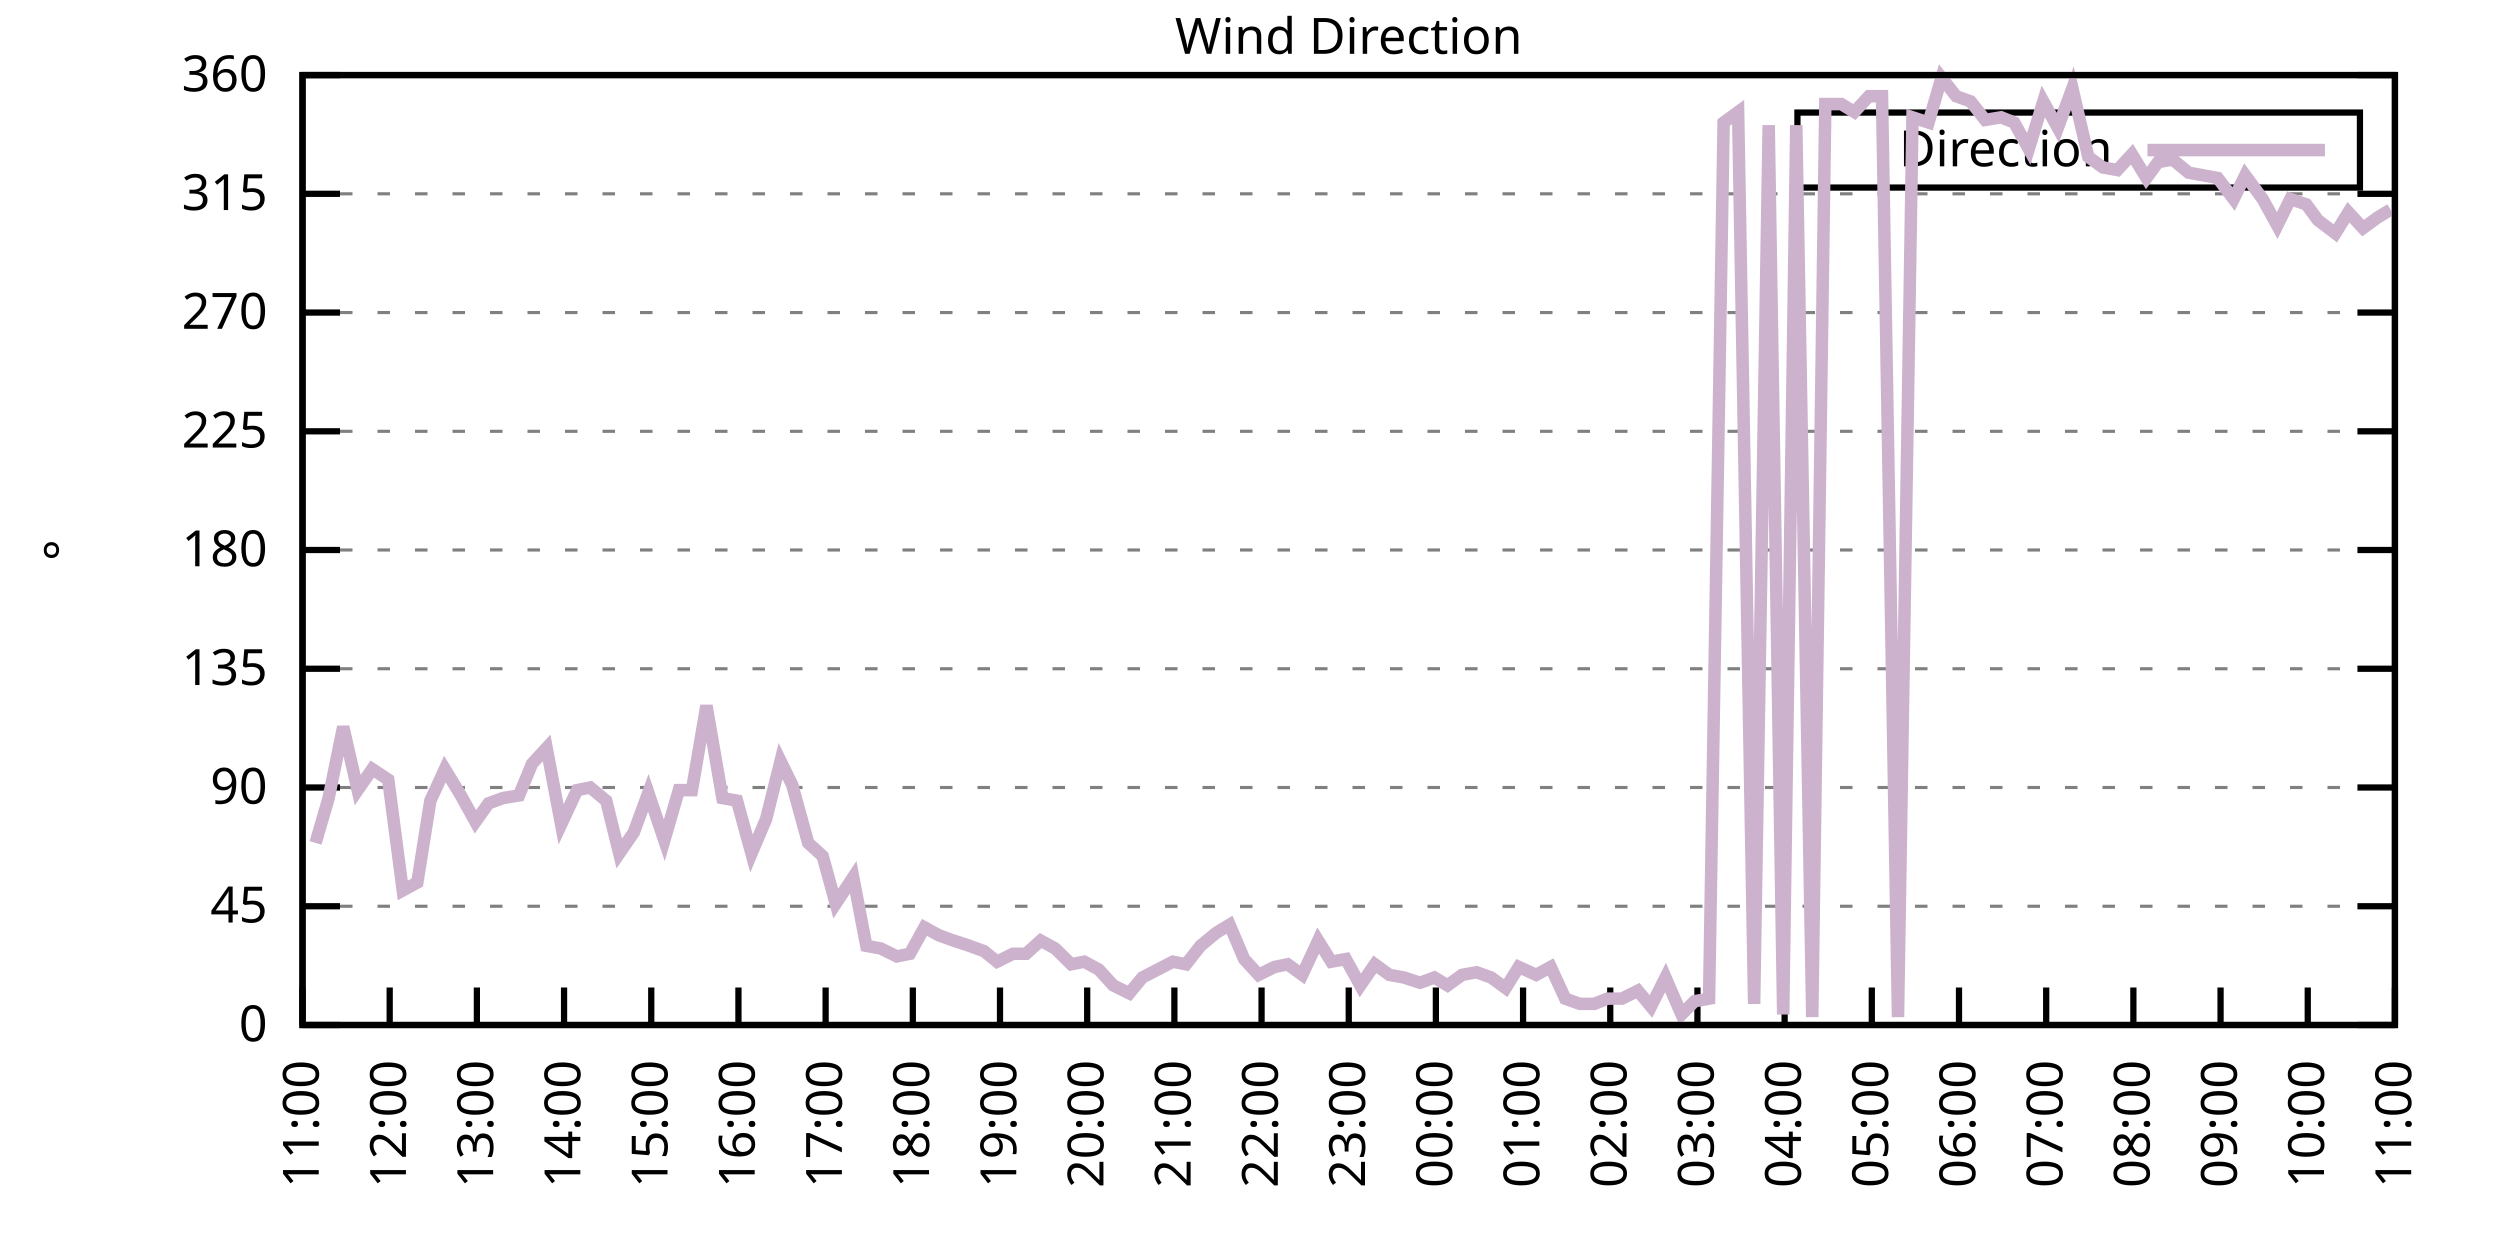
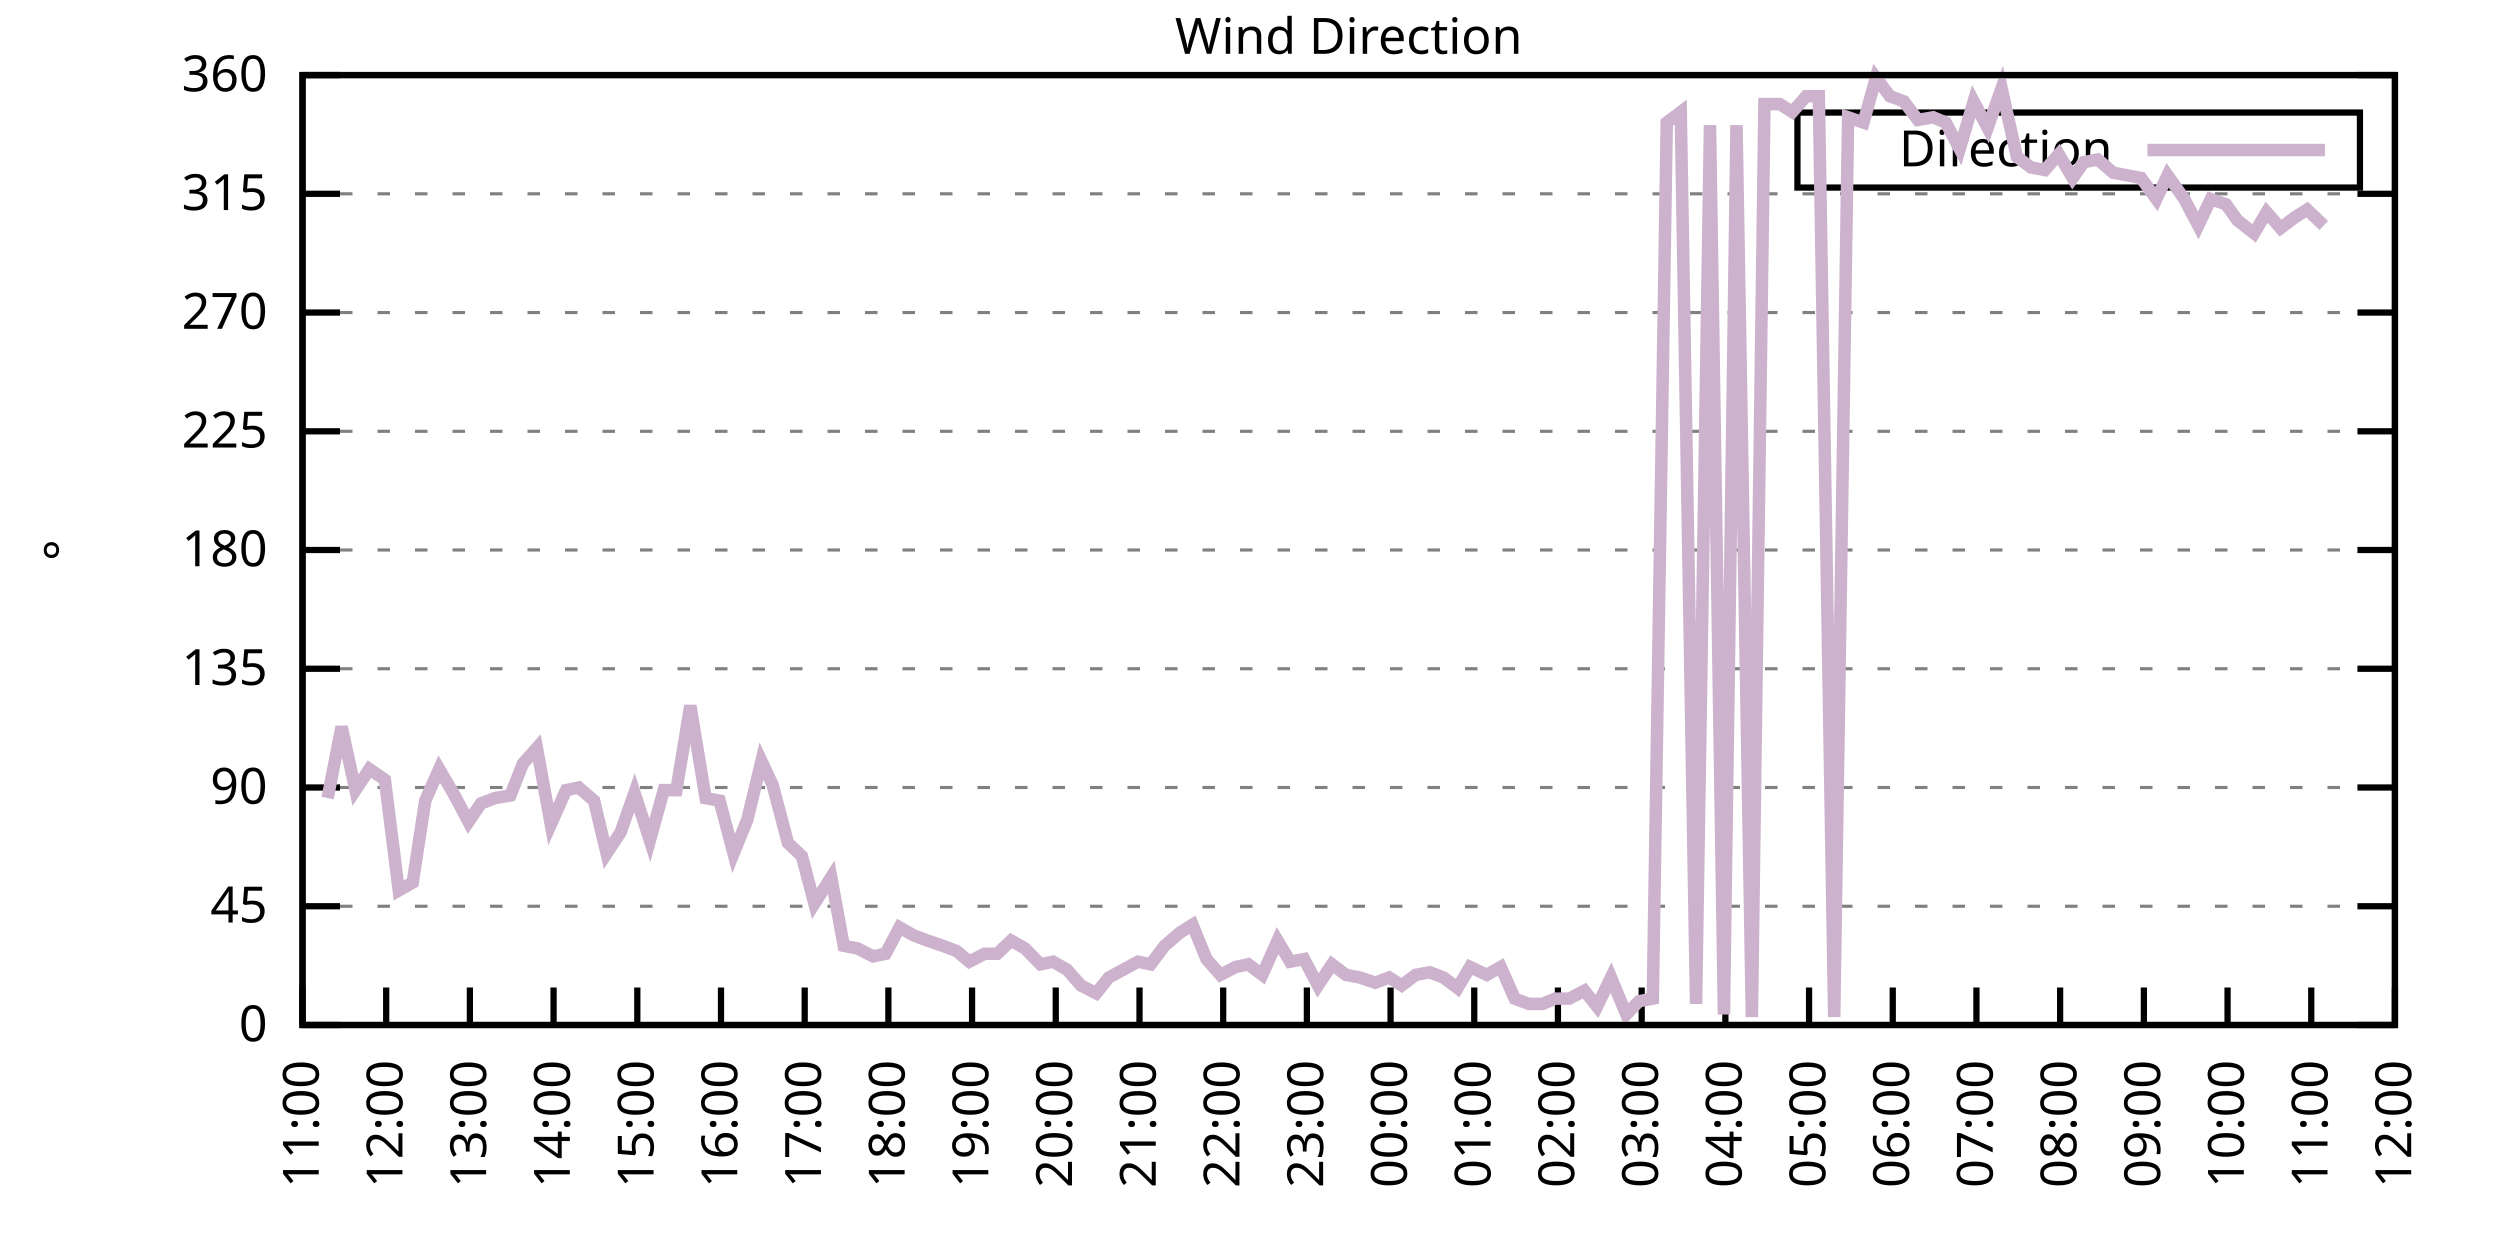
<svg xmlns="http://www.w3.org/2000/svg" xmlns:xlink="http://www.w3.org/1999/xlink" width="400" height="200" viewBox="0 0 400 200">
  <g id="gnuplot_canvas">
    <rect x="0" y="0" width="400" height="200" fill="none" />
    <defs>
      <circle id="gpDot" r="0.5" stroke-width="0.5" stroke="currentColor" />
      <path id="gpPt0" stroke-width="0.333" stroke="currentColor" d="M-1,0 h2 M0,-1 v2" />
      <path id="gpPt1" stroke-width="0.333" stroke="currentColor" d="M-1,-1 L1,1 M1,-1 L-1,1" />
      <path id="gpPt2" stroke-width="0.333" stroke="currentColor" d="M-1,0 L1,0 M0,-1 L0,1 M-1,-1 L1,1 M-1,1 L1,-1" />
      <rect id="gpPt3" stroke-width="0.333" stroke="currentColor" x="-1" y="-1" width="2" height="2" />
      <rect id="gpPt4" stroke-width="0.333" stroke="currentColor" fill="currentColor" x="-1" y="-1" width="2" height="2" />
      <circle id="gpPt5" stroke-width="0.333" stroke="currentColor" cx="0" cy="0" r="1" />
      <use xlink:href="#gpPt5" id="gpPt6" fill="currentColor" stroke="none" />
      <path id="gpPt7" stroke-width="0.333" stroke="currentColor" d="M0,-1.33 L-1.33,0.67 L1.33,0.67 z" />
      <use xlink:href="#gpPt7" id="gpPt8" fill="currentColor" stroke="none" />
      <use xlink:href="#gpPt7" id="gpPt9" stroke="currentColor" transform="rotate(180)" />
      <use xlink:href="#gpPt9" id="gpPt10" fill="currentColor" stroke="none" />
      <use xlink:href="#gpPt3" id="gpPt11" stroke="currentColor" transform="rotate(45)" />
      <use xlink:href="#gpPt11" id="gpPt12" fill="currentColor" stroke="none" />
      <path id="gpPt13" stroke-width="0.333" stroke="currentColor" d="M0,1.330 L1.265,0.411 L0.782,-1.067 L-0.782,-1.076 L-1.265,0.411 z" />
      <use xlink:href="#gpPt13" id="gpPt14" fill="currentColor" stroke="none" />
      <filter id="textbox" filterUnits="objectBoundingBox" x="0" y="0" height="1" width="1">
        <feFlood flood-color="white" flood-opacity="1" result="bgnd" />
        <feComposite in="SourceGraphic" in2="bgnd" operator="atop" />
      </filter>
      <filter id="greybox" filterUnits="objectBoundingBox" x="0" y="0" height="1" width="1">
        <feFlood flood-color="lightgrey" flood-opacity="1" result="grey" />
        <feComposite in="SourceGraphic" in2="grey" operator="atop" />
      </filter>
    </defs>
    <g fill="none" color="white" stroke="currentColor" stroke-width="1.00" stroke-linecap="butt" stroke-linejoin="miter">
</g>
    <g fill="none" color="black" stroke="currentColor" stroke-width="1.00" stroke-linecap="butt" stroke-linejoin="miter">
      <g stroke="none" shape-rendering="crispEdges">
        <polygon fill="rgb(255, 255, 255)" points="48.40,164.00 383.18,164.00 383.18,12.02 48.40,12.02 " />
      </g>
    </g>
    <g fill="none" color="black" stroke="currentColor" stroke-width="1.00" stroke-linecap="butt" stroke-linejoin="miter">
</g>
    <g fill="none" color="black" stroke="black" stroke-width="0.50" stroke-linecap="butt" stroke-linejoin="miter">
</g>
    <g fill="none" color="gray" stroke="currentColor" stroke-width="0.50" stroke-linecap="butt" stroke-linejoin="miter">
      <path stroke="gray" stroke-dasharray="2,4" class="gridline" d="M48.40,164.00 L383.19,164.00  " />
    </g>
    <g fill="none" color="gray" stroke="gray" stroke-width="1.00" stroke-linecap="butt" stroke-linejoin="miter">
</g>
    <g fill="none" color="black" stroke="currentColor" stroke-width="1.00" stroke-linecap="butt" stroke-linejoin="miter">
      <path stroke="black" d="M48.40,164.00 L54.40,164.00 M383.19,164.00 L377.19,164.00  " />
      <g transform="translate(42.80,166.60)" stroke="none" fill="black" font-family="Sans" font-size="8.00" text-anchor="end">
        <text>
          <tspan font-family="Sans"> 0</tspan>
        </text>
      </g>
    </g>
    <g fill="none" color="black" stroke="currentColor" stroke-width="1.00" stroke-linecap="butt" stroke-linejoin="miter">
</g>
    <g fill="none" color="black" stroke="black" stroke-width="0.50" stroke-linecap="butt" stroke-linejoin="miter">
</g>
    <g fill="none" color="gray" stroke="currentColor" stroke-width="0.50" stroke-linecap="butt" stroke-linejoin="miter">
      <path stroke="gray" stroke-dasharray="2,4" class="gridline" d="M48.40,145.00 L383.19,145.00  " />
    </g>
    <g fill="none" color="gray" stroke="gray" stroke-width="1.00" stroke-linecap="butt" stroke-linejoin="miter">
</g>
    <g fill="none" color="black" stroke="currentColor" stroke-width="1.00" stroke-linecap="butt" stroke-linejoin="miter">
      <path stroke="black" d="M48.40,145.00 L54.40,145.00 M383.19,145.00 L377.19,145.00  " />
      <g transform="translate(42.80,147.60)" stroke="none" fill="black" font-family="Sans" font-size="8.00" text-anchor="end">
        <text>
          <tspan font-family="Sans"> 45</tspan>
        </text>
      </g>
    </g>
    <g fill="none" color="black" stroke="currentColor" stroke-width="1.00" stroke-linecap="butt" stroke-linejoin="miter">
</g>
    <g fill="none" color="black" stroke="black" stroke-width="0.50" stroke-linecap="butt" stroke-linejoin="miter">
</g>
    <g fill="none" color="gray" stroke="currentColor" stroke-width="0.50" stroke-linecap="butt" stroke-linejoin="miter">
      <path stroke="gray" stroke-dasharray="2,4" class="gridline" d="M48.40,126.00 L383.19,126.00  " />
    </g>
    <g fill="none" color="gray" stroke="gray" stroke-width="1.00" stroke-linecap="butt" stroke-linejoin="miter">
</g>
    <g fill="none" color="black" stroke="currentColor" stroke-width="1.00" stroke-linecap="butt" stroke-linejoin="miter">
      <path stroke="black" d="M48.40,126.00 L54.40,126.00 M383.19,126.00 L377.19,126.00  " />
      <g transform="translate(42.80,128.60)" stroke="none" fill="black" font-family="Sans" font-size="8.00" text-anchor="end">
        <text>
          <tspan font-family="Sans"> 90</tspan>
        </text>
      </g>
    </g>
    <g fill="none" color="black" stroke="currentColor" stroke-width="1.00" stroke-linecap="butt" stroke-linejoin="miter">
</g>
    <g fill="none" color="black" stroke="black" stroke-width="0.50" stroke-linecap="butt" stroke-linejoin="miter">
</g>
    <g fill="none" color="gray" stroke="currentColor" stroke-width="0.50" stroke-linecap="butt" stroke-linejoin="miter">
      <path stroke="gray" stroke-dasharray="2,4" class="gridline" d="M48.40,107.00 L383.19,107.00  " />
    </g>
    <g fill="none" color="gray" stroke="gray" stroke-width="1.00" stroke-linecap="butt" stroke-linejoin="miter">
</g>
    <g fill="none" color="black" stroke="currentColor" stroke-width="1.00" stroke-linecap="butt" stroke-linejoin="miter">
      <path stroke="black" d="M48.40,107.00 L54.40,107.00 M383.19,107.00 L377.19,107.00  " />
      <g transform="translate(42.80,109.60)" stroke="none" fill="black" font-family="Sans" font-size="8.00" text-anchor="end">
        <text>
          <tspan font-family="Sans"> 135</tspan>
        </text>
      </g>
    </g>
    <g fill="none" color="black" stroke="currentColor" stroke-width="1.00" stroke-linecap="butt" stroke-linejoin="miter">
</g>
    <g fill="none" color="black" stroke="black" stroke-width="0.50" stroke-linecap="butt" stroke-linejoin="miter">
</g>
    <g fill="none" color="gray" stroke="currentColor" stroke-width="0.50" stroke-linecap="butt" stroke-linejoin="miter">
      <path stroke="gray" stroke-dasharray="2,4" class="gridline" d="M48.40,88.00 L383.19,88.00  " />
    </g>
    <g fill="none" color="gray" stroke="gray" stroke-width="1.00" stroke-linecap="butt" stroke-linejoin="miter">
</g>
    <g fill="none" color="black" stroke="currentColor" stroke-width="1.00" stroke-linecap="butt" stroke-linejoin="miter">
      <path stroke="black" d="M48.40,88.00 L54.40,88.00 M383.19,88.00 L377.19,88.00  " />
      <g transform="translate(42.80,90.60)" stroke="none" fill="black" font-family="Sans" font-size="8.00" text-anchor="end">
        <text>
          <tspan font-family="Sans"> 180</tspan>
        </text>
      </g>
    </g>
    <g fill="none" color="black" stroke="currentColor" stroke-width="1.00" stroke-linecap="butt" stroke-linejoin="miter">
</g>
    <g fill="none" color="black" stroke="black" stroke-width="0.50" stroke-linecap="butt" stroke-linejoin="miter">
</g>
    <g fill="none" color="gray" stroke="currentColor" stroke-width="0.50" stroke-linecap="butt" stroke-linejoin="miter">
      <path stroke="gray" stroke-dasharray="2,4" class="gridline" d="M48.40,69.01 L383.19,69.01  " />
    </g>
    <g fill="none" color="gray" stroke="gray" stroke-width="1.00" stroke-linecap="butt" stroke-linejoin="miter">
</g>
    <g fill="none" color="black" stroke="currentColor" stroke-width="1.00" stroke-linecap="butt" stroke-linejoin="miter">
      <path stroke="black" d="M48.40,69.01 L54.40,69.01 M383.19,69.01 L377.19,69.01  " />
      <g transform="translate(42.80,71.61)" stroke="none" fill="black" font-family="Sans" font-size="8.00" text-anchor="end">
        <text>
          <tspan font-family="Sans"> 225</tspan>
        </text>
      </g>
    </g>
    <g fill="none" color="black" stroke="currentColor" stroke-width="1.00" stroke-linecap="butt" stroke-linejoin="miter">
</g>
    <g fill="none" color="black" stroke="black" stroke-width="0.50" stroke-linecap="butt" stroke-linejoin="miter">
</g>
    <g fill="none" color="gray" stroke="currentColor" stroke-width="0.50" stroke-linecap="butt" stroke-linejoin="miter">
      <path stroke="gray" stroke-dasharray="2,4" class="gridline" d="M48.40,50.01 L383.19,50.01  " />
    </g>
    <g fill="none" color="gray" stroke="gray" stroke-width="1.00" stroke-linecap="butt" stroke-linejoin="miter">
</g>
    <g fill="none" color="black" stroke="currentColor" stroke-width="1.00" stroke-linecap="butt" stroke-linejoin="miter">
      <path stroke="black" d="M48.40,50.01 L54.40,50.01 M383.19,50.01 L377.19,50.01  " />
      <g transform="translate(42.80,52.61)" stroke="none" fill="black" font-family="Sans" font-size="8.00" text-anchor="end">
        <text>
          <tspan font-family="Sans"> 270</tspan>
        </text>
      </g>
    </g>
    <g fill="none" color="black" stroke="currentColor" stroke-width="1.00" stroke-linecap="butt" stroke-linejoin="miter">
</g>
    <g fill="none" color="black" stroke="black" stroke-width="0.50" stroke-linecap="butt" stroke-linejoin="miter">
</g>
    <g fill="none" color="gray" stroke="currentColor" stroke-width="0.50" stroke-linecap="butt" stroke-linejoin="miter">
      <path stroke="gray" stroke-dasharray="2,4" class="gridline" d="M48.40,31.01 L383.19,31.01  " />
    </g>
    <g fill="none" color="gray" stroke="gray" stroke-width="1.00" stroke-linecap="butt" stroke-linejoin="miter">
</g>
    <g fill="none" color="black" stroke="currentColor" stroke-width="1.00" stroke-linecap="butt" stroke-linejoin="miter">
      <path stroke="black" d="M48.40,31.01 L54.40,31.01 M383.19,31.01 L377.19,31.01  " />
      <g transform="translate(42.80,33.61)" stroke="none" fill="black" font-family="Sans" font-size="8.00" text-anchor="end">
        <text>
          <tspan font-family="Sans"> 315</tspan>
        </text>
      </g>
    </g>
    <g fill="none" color="black" stroke="currentColor" stroke-width="1.00" stroke-linecap="butt" stroke-linejoin="miter">
</g>
    <g fill="none" color="black" stroke="black" stroke-width="0.50" stroke-linecap="butt" stroke-linejoin="miter">
</g>
    <g fill="none" color="gray" stroke="currentColor" stroke-width="0.50" stroke-linecap="butt" stroke-linejoin="miter">
      <path stroke="gray" stroke-dasharray="2,4" class="gridline" d="M48.40,12.01 L383.19,12.01  " />
    </g>
    <g fill="none" color="gray" stroke="gray" stroke-width="1.00" stroke-linecap="butt" stroke-linejoin="miter">
</g>
    <g fill="none" color="black" stroke="currentColor" stroke-width="1.00" stroke-linecap="butt" stroke-linejoin="miter">
      <path stroke="black" d="M48.40,12.01 L54.40,12.01 M383.19,12.01 L377.19,12.01  " />
      <g transform="translate(42.80,14.61)" stroke="none" fill="black" font-family="Sans" font-size="8.00" text-anchor="end">
        <text>
          <tspan font-family="Sans"> 360</tspan>
        </text>
      </g>
    </g>
    <g fill="none" color="black" stroke="currentColor" stroke-width="1.00" stroke-linecap="butt" stroke-linejoin="miter">
      <path stroke="black" d="M48.40,164.00 L48.40,158.00  " />
      <g transform="translate(51.00,169.60) rotate(270.00)" stroke="none" fill="black" font-family="Sans" font-size="8.00" text-anchor="end">
        <text>
          <tspan font-family="Sans">11:00</tspan>
        </text>
      </g>
    </g>
    <g fill="none" color="black" stroke="currentColor" stroke-width="1.00" stroke-linecap="butt" stroke-linejoin="miter">
-       <path stroke="black" d="M62.35,164.00 L62.35,158.00  " />
-       <g transform="translate(64.95,169.60) rotate(270.00)" stroke="none" fill="black" font-family="Sans" font-size="8.00" text-anchor="end">
+       <path stroke="black" d="M61.79,164.00 L61.79,158.00  " />
+       <g transform="translate(64.39,169.60) rotate(270.00)" stroke="none" fill="black" font-family="Sans" font-size="8.00" text-anchor="end">
        <text>
          <tspan font-family="Sans">12:00</tspan>
        </text>
      </g>
    </g>
    <g fill="none" color="black" stroke="currentColor" stroke-width="1.00" stroke-linecap="butt" stroke-linejoin="miter">
-       <path stroke="black" d="M76.30,164.00 L76.30,158.00  " />
-       <g transform="translate(78.90,169.60) rotate(270.00)" stroke="none" fill="black" font-family="Sans" font-size="8.00" text-anchor="end">
+       <path stroke="black" d="M75.18,164.00 L75.18,158.00  " />
+       <g transform="translate(77.78,169.60) rotate(270.00)" stroke="none" fill="black" font-family="Sans" font-size="8.00" text-anchor="end">
        <text>
          <tspan font-family="Sans">13:00</tspan>
        </text>
      </g>
    </g>
    <g fill="none" color="black" stroke="currentColor" stroke-width="1.00" stroke-linecap="butt" stroke-linejoin="miter">
-       <path stroke="black" d="M90.25,164.00 L90.25,158.00  " />
-       <g transform="translate(92.85,169.60) rotate(270.00)" stroke="none" fill="black" font-family="Sans" font-size="8.00" text-anchor="end">
+       <path stroke="black" d="M88.57,164.00 L88.57,158.00  " />
+       <g transform="translate(91.17,169.60) rotate(270.00)" stroke="none" fill="black" font-family="Sans" font-size="8.00" text-anchor="end">
        <text>
          <tspan font-family="Sans">14:00</tspan>
        </text>
      </g>
    </g>
    <g fill="none" color="black" stroke="currentColor" stroke-width="1.00" stroke-linecap="butt" stroke-linejoin="miter">
-       <path stroke="black" d="M104.20,164.00 L104.20,158.00  " />
-       <g transform="translate(106.80,169.60) rotate(270.00)" stroke="none" fill="black" font-family="Sans" font-size="8.00" text-anchor="end">
+       <path stroke="black" d="M101.97,164.00 L101.97,158.00  " />
+       <g transform="translate(104.57,169.60) rotate(270.00)" stroke="none" fill="black" font-family="Sans" font-size="8.00" text-anchor="end">
        <text>
          <tspan font-family="Sans">15:00</tspan>
        </text>
      </g>
    </g>
    <g fill="none" color="black" stroke="currentColor" stroke-width="1.00" stroke-linecap="butt" stroke-linejoin="miter">
-       <path stroke="black" d="M118.15,164.00 L118.15,158.00  " />
-       <g transform="translate(120.75,169.60) rotate(270.00)" stroke="none" fill="black" font-family="Sans" font-size="8.00" text-anchor="end">
+       <path stroke="black" d="M115.36,164.00 L115.36,158.00  " />
+       <g transform="translate(117.96,169.60) rotate(270.00)" stroke="none" fill="black" font-family="Sans" font-size="8.00" text-anchor="end">
        <text>
          <tspan font-family="Sans">16:00</tspan>
        </text>
      </g>
    </g>
    <g fill="none" color="black" stroke="currentColor" stroke-width="1.00" stroke-linecap="butt" stroke-linejoin="miter">
-       <path stroke="black" d="M132.10,164.00 L132.10,158.00  " />
-       <g transform="translate(134.70,169.60) rotate(270.00)" stroke="none" fill="black" font-family="Sans" font-size="8.00" text-anchor="end">
+       <path stroke="black" d="M128.75,164.00 L128.75,158.00  " />
+       <g transform="translate(131.35,169.60) rotate(270.00)" stroke="none" fill="black" font-family="Sans" font-size="8.00" text-anchor="end">
        <text>
          <tspan font-family="Sans">17:00</tspan>
        </text>
      </g>
    </g>
    <g fill="none" color="black" stroke="currentColor" stroke-width="1.00" stroke-linecap="butt" stroke-linejoin="miter">
-       <path stroke="black" d="M146.05,164.00 L146.05,158.00  " />
-       <g transform="translate(148.65,169.60) rotate(270.00)" stroke="none" fill="black" font-family="Sans" font-size="8.00" text-anchor="end">
+       <path stroke="black" d="M142.14,164.00 L142.14,158.00  " />
+       <g transform="translate(144.74,169.60) rotate(270.00)" stroke="none" fill="black" font-family="Sans" font-size="8.00" text-anchor="end">
        <text>
          <tspan font-family="Sans">18:00</tspan>
        </text>
      </g>
    </g>
    <g fill="none" color="black" stroke="currentColor" stroke-width="1.00" stroke-linecap="butt" stroke-linejoin="miter">
-       <path stroke="black" d="M160.00,164.00 L160.00,158.00  " />
-       <g transform="translate(162.60,169.60) rotate(270.00)" stroke="none" fill="black" font-family="Sans" font-size="8.00" text-anchor="end">
+       <path stroke="black" d="M155.53,164.00 L155.53,158.00  " />
+       <g transform="translate(158.13,169.60) rotate(270.00)" stroke="none" fill="black" font-family="Sans" font-size="8.00" text-anchor="end">
        <text>
          <tspan font-family="Sans">19:00</tspan>
        </text>
      </g>
    </g>
    <g fill="none" color="black" stroke="currentColor" stroke-width="1.00" stroke-linecap="butt" stroke-linejoin="miter">
-       <path stroke="black" d="M173.95,164.00 L173.95,158.00  " />
-       <g transform="translate(176.55,169.60) rotate(270.00)" stroke="none" fill="black" font-family="Sans" font-size="8.00" text-anchor="end">
+       <path stroke="black" d="M168.92,164.00 L168.92,158.00  " />
+       <g transform="translate(171.52,169.60) rotate(270.00)" stroke="none" fill="black" font-family="Sans" font-size="8.00" text-anchor="end">
        <text>
          <tspan font-family="Sans">20:00</tspan>
        </text>
      </g>
    </g>
    <g fill="none" color="black" stroke="currentColor" stroke-width="1.00" stroke-linecap="butt" stroke-linejoin="miter">
-       <path stroke="black" d="M187.90,164.00 L187.90,158.00  " />
-       <g transform="translate(190.50,169.60) rotate(270.00)" stroke="none" fill="black" font-family="Sans" font-size="8.00" text-anchor="end">
+       <path stroke="black" d="M182.32,164.00 L182.32,158.00  " />
+       <g transform="translate(184.92,169.60) rotate(270.00)" stroke="none" fill="black" font-family="Sans" font-size="8.00" text-anchor="end">
        <text>
          <tspan font-family="Sans">21:00</tspan>
        </text>
      </g>
    </g>
    <g fill="none" color="black" stroke="currentColor" stroke-width="1.00" stroke-linecap="butt" stroke-linejoin="miter">
-       <path stroke="black" d="M201.85,164.00 L201.85,158.00  " />
-       <g transform="translate(204.45,169.60) rotate(270.00)" stroke="none" fill="black" font-family="Sans" font-size="8.00" text-anchor="end">
+       <path stroke="black" d="M195.71,164.00 L195.71,158.00  " />
+       <g transform="translate(198.31,169.60) rotate(270.00)" stroke="none" fill="black" font-family="Sans" font-size="8.00" text-anchor="end">
        <text>
          <tspan font-family="Sans">22:00</tspan>
        </text>
      </g>
    </g>
    <g fill="none" color="black" stroke="currentColor" stroke-width="1.00" stroke-linecap="butt" stroke-linejoin="miter">
-       <path stroke="black" d="M215.80,164.00 L215.80,158.00  " />
-       <g transform="translate(218.40,169.60) rotate(270.00)" stroke="none" fill="black" font-family="Sans" font-size="8.00" text-anchor="end">
+       <path stroke="black" d="M209.10,164.00 L209.10,158.00  " />
+       <g transform="translate(211.70,169.60) rotate(270.00)" stroke="none" fill="black" font-family="Sans" font-size="8.00" text-anchor="end">
        <text>
          <tspan font-family="Sans">23:00</tspan>
        </text>
      </g>
    </g>
    <g fill="none" color="black" stroke="currentColor" stroke-width="1.00" stroke-linecap="butt" stroke-linejoin="miter">
-       <path stroke="black" d="M229.74,164.00 L229.74,158.00  " />
-       <g transform="translate(232.34,169.60) rotate(270.00)" stroke="none" fill="black" font-family="Sans" font-size="8.00" text-anchor="end">
+       <path stroke="black" d="M222.49,164.00 L222.49,158.00  " />
+       <g transform="translate(225.09,169.60) rotate(270.00)" stroke="none" fill="black" font-family="Sans" font-size="8.00" text-anchor="end">
        <text>
          <tspan font-family="Sans">00:00</tspan>
        </text>
      </g>
    </g>
    <g fill="none" color="black" stroke="currentColor" stroke-width="1.00" stroke-linecap="butt" stroke-linejoin="miter">
-       <path stroke="black" d="M243.69,164.00 L243.69,158.00  " />
-       <g transform="translate(246.29,169.60) rotate(270.00)" stroke="none" fill="black" font-family="Sans" font-size="8.00" text-anchor="end">
+       <path stroke="black" d="M235.88,164.00 L235.88,158.00  " />
+       <g transform="translate(238.48,169.60) rotate(270.00)" stroke="none" fill="black" font-family="Sans" font-size="8.00" text-anchor="end">
        <text>
          <tspan font-family="Sans">01:00</tspan>
        </text>
      </g>
    </g>
    <g fill="none" color="black" stroke="currentColor" stroke-width="1.00" stroke-linecap="butt" stroke-linejoin="miter">
-       <path stroke="black" d="M257.64,164.00 L257.64,158.00  " />
-       <g transform="translate(260.24,169.60) rotate(270.00)" stroke="none" fill="black" font-family="Sans" font-size="8.00" text-anchor="end">
+       <path stroke="black" d="M249.27,164.00 L249.27,158.00  " />
+       <g transform="translate(251.87,169.60) rotate(270.00)" stroke="none" fill="black" font-family="Sans" font-size="8.00" text-anchor="end">
        <text>
          <tspan font-family="Sans">02:00</tspan>
        </text>
      </g>
    </g>
    <g fill="none" color="black" stroke="currentColor" stroke-width="1.00" stroke-linecap="butt" stroke-linejoin="miter">
-       <path stroke="black" d="M271.59,164.00 L271.59,158.00  " />
-       <g transform="translate(274.19,169.60) rotate(270.00)" stroke="none" fill="black" font-family="Sans" font-size="8.00" text-anchor="end">
+       <path stroke="black" d="M262.67,164.00 L262.67,158.00  " />
+       <g transform="translate(265.27,169.60) rotate(270.00)" stroke="none" fill="black" font-family="Sans" font-size="8.00" text-anchor="end">
        <text>
          <tspan font-family="Sans">03:00</tspan>
        </text>
      </g>
    </g>
    <g fill="none" color="black" stroke="currentColor" stroke-width="1.00" stroke-linecap="butt" stroke-linejoin="miter">
-       <path stroke="black" d="M285.54,164.00 L285.54,158.00  " />
-       <g transform="translate(288.14,169.60) rotate(270.00)" stroke="none" fill="black" font-family="Sans" font-size="8.00" text-anchor="end">
+       <path stroke="black" d="M276.06,164.00 L276.06,158.00  " />
+       <g transform="translate(278.66,169.60) rotate(270.00)" stroke="none" fill="black" font-family="Sans" font-size="8.00" text-anchor="end">
        <text>
          <tspan font-family="Sans">04:00</tspan>
        </text>
      </g>
    </g>
    <g fill="none" color="black" stroke="currentColor" stroke-width="1.00" stroke-linecap="butt" stroke-linejoin="miter">
-       <path stroke="black" d="M299.49,164.00 L299.49,158.00  " />
-       <g transform="translate(302.09,169.60) rotate(270.00)" stroke="none" fill="black" font-family="Sans" font-size="8.00" text-anchor="end">
+       <path stroke="black" d="M289.45,164.00 L289.45,158.00  " />
+       <g transform="translate(292.05,169.60) rotate(270.00)" stroke="none" fill="black" font-family="Sans" font-size="8.00" text-anchor="end">
        <text>
          <tspan font-family="Sans">05:00</tspan>
        </text>
      </g>
    </g>
    <g fill="none" color="black" stroke="currentColor" stroke-width="1.00" stroke-linecap="butt" stroke-linejoin="miter">
-       <path stroke="black" d="M313.44,164.00 L313.44,158.00  " />
-       <g transform="translate(316.04,169.60) rotate(270.00)" stroke="none" fill="black" font-family="Sans" font-size="8.00" text-anchor="end">
+       <path stroke="black" d="M302.84,164.00 L302.84,158.00  " />
+       <g transform="translate(305.44,169.60) rotate(270.00)" stroke="none" fill="black" font-family="Sans" font-size="8.00" text-anchor="end">
        <text>
          <tspan font-family="Sans">06:00</tspan>
        </text>
      </g>
    </g>
    <g fill="none" color="black" stroke="currentColor" stroke-width="1.00" stroke-linecap="butt" stroke-linejoin="miter">
-       <path stroke="black" d="M327.39,164.00 L327.39,158.00  " />
-       <g transform="translate(329.99,169.60) rotate(270.00)" stroke="none" fill="black" font-family="Sans" font-size="8.00" text-anchor="end">
+       <path stroke="black" d="M316.23,164.00 L316.23,158.00  " />
+       <g transform="translate(318.83,169.60) rotate(270.00)" stroke="none" fill="black" font-family="Sans" font-size="8.00" text-anchor="end">
        <text>
          <tspan font-family="Sans">07:00</tspan>
        </text>
      </g>
    </g>
    <g fill="none" color="black" stroke="currentColor" stroke-width="1.00" stroke-linecap="butt" stroke-linejoin="miter">
-       <path stroke="black" d="M341.34,164.00 L341.34,158.00  " />
-       <g transform="translate(343.94,169.60) rotate(270.00)" stroke="none" fill="black" font-family="Sans" font-size="8.00" text-anchor="end">
+       <path stroke="black" d="M329.62,164.00 L329.62,158.00  " />
+       <g transform="translate(332.22,169.60) rotate(270.00)" stroke="none" fill="black" font-family="Sans" font-size="8.00" text-anchor="end">
        <text>
          <tspan font-family="Sans">08:00</tspan>
        </text>
      </g>
    </g>
    <g fill="none" color="black" stroke="currentColor" stroke-width="1.00" stroke-linecap="butt" stroke-linejoin="miter">
-       <path stroke="black" d="M355.29,164.00 L355.29,158.00  " />
-       <g transform="translate(357.89,169.60) rotate(270.00)" stroke="none" fill="black" font-family="Sans" font-size="8.00" text-anchor="end">
+       <path stroke="black" d="M343.02,164.00 L343.02,158.00  " />
+       <g transform="translate(345.62,169.60) rotate(270.00)" stroke="none" fill="black" font-family="Sans" font-size="8.00" text-anchor="end">
        <text>
          <tspan font-family="Sans">09:00</tspan>
        </text>
      </g>
    </g>
    <g fill="none" color="black" stroke="currentColor" stroke-width="1.00" stroke-linecap="butt" stroke-linejoin="miter">
-       <path stroke="black" d="M369.24,164.00 L369.24,158.00  " />
-       <g transform="translate(371.84,169.60) rotate(270.00)" stroke="none" fill="black" font-family="Sans" font-size="8.00" text-anchor="end">
+       <path stroke="black" d="M356.41,164.00 L356.41,158.00  " />
+       <g transform="translate(359.01,169.60) rotate(270.00)" stroke="none" fill="black" font-family="Sans" font-size="8.00" text-anchor="end">
        <text>
          <tspan font-family="Sans">10:00</tspan>
+         </text>
+       </g>
+     </g>
+     <g fill="none" color="black" stroke="currentColor" stroke-width="1.00" stroke-linecap="butt" stroke-linejoin="miter">
+       <path stroke="black" d="M369.80,164.00 L369.80,158.00  " />
+       <g transform="translate(372.40,169.60) rotate(270.00)" stroke="none" fill="black" font-family="Sans" font-size="8.00" text-anchor="end">
+         <text>
+           <tspan font-family="Sans">11:00</tspan>
        </text>
      </g>
    </g>
    <g fill="none" color="black" stroke="currentColor" stroke-width="1.00" stroke-linecap="butt" stroke-linejoin="miter">
      <path stroke="black" d="M383.19,164.00 L383.19,158.00  " />
      <g transform="translate(385.79,169.60) rotate(270.00)" stroke="none" fill="black" font-family="Sans" font-size="8.00" text-anchor="end">
        <text>
-           <tspan font-family="Sans">11:00</tspan>
+           <tspan font-family="Sans">12:00</tspan>
        </text>
      </g>
    </g>
    <g fill="none" color="black" stroke="currentColor" stroke-width="1.00" stroke-linecap="butt" stroke-linejoin="miter">
</g>
    <g fill="none" color="black" stroke="currentColor" stroke-width="1.00" stroke-linecap="butt" stroke-linejoin="miter">
      <path stroke="black" d="M48.40,12.01 L48.40,164.00 L383.19,164.00 L383.19,12.01 L48.40,12.01 Z  " />
    </g>
    <g fill="none" color="black" stroke="currentColor" stroke-width="1.00" stroke-linecap="butt" stroke-linejoin="miter">
</g>
    <g fill="none" color="black" stroke="currentColor" stroke-width="1.00" stroke-linecap="butt" stroke-linejoin="miter">
      <path stroke="black" d="M287.59,30.01 L287.59,18.01 L377.59,18.01 L377.59,30.01 L287.59,30.01 Z  " />
    </g>
    <g id="Wind_direction_plot_1">
      <g fill="none" color="white" stroke="black" stroke-width="2.00" stroke-linecap="butt" stroke-linejoin="miter">
</g>
      <g fill="none" color="black" stroke="currentColor" stroke-width="2.00" stroke-linecap="butt" stroke-linejoin="miter">
        <g transform="translate(337.99,26.61)" stroke="none" fill="black" font-family="Sans" font-size="8.00" text-anchor="end">
          <text>
            <tspan font-family="Sans">Direction</tspan>
          </text>
        </g>
      </g>
      <g fill="none" color="black" stroke="currentColor" stroke-width="2.00" stroke-linecap="butt" stroke-linejoin="miter">
-         <path stroke="rgb(204, 178, 204)" d="M343.59,24.01 L371.99,24.01 M50.49,134.87 L52.58,127.69 L54.91,116.29 L57.23,126.42 L59.56,123.05 L62.12,124.74   L64.44,142.47 L66.77,141.20 L68.86,128.11 L71.18,123.05 L73.74,127.27 L76.07,131.49 L78.16,128.54 L80.48,127.69   L83.04,127.27 L85.13,122.20 L87.46,119.67 L89.78,131.91 L92.34,126.42 L94.43,126.00 L96.99,128.11 L99.08,136.56   L101.41,133.18 L103.73,126.85 L106.29,134.45 L108.62,126.42 L110.71,126.42 L113.03,112.91 L115.59,127.69 L117.92,128.11   L120.24,136.56 L122.57,131.07 L124.89,121.78 L126.75,125.58 L129.31,134.87 L131.63,136.98 L133.72,144.58 L136.51,140.36   L138.61,151.33 L140.93,151.76 L143.49,153.02 L145.58,152.60 L147.91,148.38 L150.23,149.65 L152.56,150.49 L155.11,151.33   L157.44,152.18 L159.53,153.87 L162.09,152.60 L164.18,152.60 L166.51,150.49 L168.83,151.76 L171.39,154.29 L173.48,153.87   L175.81,155.13 L178.13,157.67 L180.69,158.93 L182.78,156.40 L187.66,153.87 L189.76,154.29 L192.08,151.33 L194.64,149.22   L196.73,147.96 L199.06,153.45 L201.38,155.98 L203.94,154.71 L206.03,154.29 L208.36,155.98 L210.91,150.49 L213.01,153.87   L215.33,153.45 L217.65,157.67 L219.98,154.29 L222.30,155.98 L224.63,156.40 L227.19,157.24 L229.51,156.40 L231.60,157.67   L233.93,155.98 L236.25,155.56 L238.58,156.40 L240.90,158.09 L243.00,154.71 L245.79,155.98 L248.11,154.71 L250.44,159.78   L252.76,160.62 L255.09,160.62 L257.18,159.78 L259.50,159.78 L262.06,158.51 L264.15,161.04 L266.48,156.40 L269.04,162.31   L271.13,160.20 L273.45,159.78 L275.78,19.61 L278.10,17.92 L280.66,160.62 L282.99,20.03 L285.31,162.31 L287.40,20.03   L289.96,162.73 L292.05,16.65 L294.61,16.65 L296.70,17.92 L299.03,15.39 L301.12,15.39 L303.68,162.73 L306.00,18.77   L308.56,19.61 L310.65,12.43 L312.98,15.39 L315.30,16.23 L317.63,19.19 L320.18,18.77 L322.28,19.61 L324.60,23.83   L326.93,16.23 L329.25,20.45 L331.58,14.12 L334.13,25.10 L336.46,26.79 L338.78,27.21 L341.11,24.68 L343.43,28.48   L345.29,25.94 L347.62,25.52 L350.18,27.63 L352.50,28.05 L354.83,28.48 L357.38,31.85 L359.24,28.05 L362.03,31.85   L364.36,36.08 L366.45,31.85 L369.01,32.70 L370.87,35.23 L373.66,37.34 L375.75,33.96 L378.08,36.50 L380.40,34.81   L382.49,33.54  " />
+         <path stroke="rgb(204, 178, 204)" d="M343.59,24.01 L371.99,24.01 M52.42,127.69 L54.65,116.29 L56.88,126.42 L59.11,123.05 L61.57,124.74 L63.80,142.47   L66.03,141.20 L68.04,128.11 L70.27,123.05 L72.73,127.27 L74.96,131.49 L76.97,128.54 L79.20,127.69 L81.66,127.27   L83.66,122.20 L85.90,119.67 L88.13,131.91 L90.58,126.42 L92.59,126.00 L95.05,128.11 L97.06,136.56 L99.29,133.18   L101.52,126.85 L103.98,134.45 L106.21,126.42 L108.22,126.42 L110.45,112.91 L112.90,127.69 L115.13,128.11 L117.37,136.56   L119.60,131.07 L121.83,121.78 L123.62,125.58 L126.07,134.87 L128.30,136.98 L130.31,144.58 L132.99,140.36 L135.00,151.33   L137.23,151.76 L139.69,153.02 L141.69,152.60 L143.93,148.38 L146.16,149.65 L148.39,150.49 L150.85,151.33 L153.08,152.18   L155.09,153.87 L157.54,152.60 L159.55,152.60 L161.78,150.49 L164.01,151.76 L166.47,154.29 L168.48,153.87 L170.71,155.13   L172.94,157.67 L175.40,158.93 L177.41,156.40 L182.09,153.87 L184.10,154.29 L186.33,151.33 L188.79,149.22 L190.80,147.96   L193.03,153.45 L195.26,155.98 L197.72,154.71 L199.73,154.29 L201.96,155.98 L204.41,150.49 L206.42,153.87 L208.65,153.45   L210.88,157.67 L213.12,154.29 L215.35,155.98 L217.58,156.40 L220.04,157.24 L222.27,156.40 L224.28,157.67 L226.51,155.98   L228.74,155.56 L230.97,156.40 L233.20,158.09 L235.21,154.71 L237.89,155.98 L240.12,154.71 L242.36,159.78 L244.59,160.62   L246.82,160.62 L248.83,159.78 L251.06,159.78 L253.51,158.51 L255.52,161.04 L257.76,156.40 L260.21,162.31 L262.22,160.20   L264.45,159.78 L266.68,19.61 L268.92,17.92 L271.37,160.62 L273.60,20.03 L275.83,162.31 L277.84,20.03 L280.30,162.73   L282.31,16.65 L284.76,16.65 L286.77,17.92 L289.00,15.39 L291.01,15.39 L293.47,162.73 L295.70,18.77 L298.15,19.61   L300.16,12.43 L302.39,15.39 L304.63,16.23 L306.86,19.19 L309.31,18.77 L311.32,19.61 L313.55,23.83 L315.79,16.23   L318.02,20.45 L320.25,14.12 L322.70,25.10 L324.94,26.79 L327.17,27.21 L329.40,24.68 L331.63,28.48 L333.42,25.94   L335.65,25.52 L338.10,27.63 L340.34,28.05 L342.57,28.48 L345.02,31.85 L346.81,28.05 L349.49,31.85 L351.72,36.08   L353.73,31.85 L356.18,32.70 L357.97,35.23 L360.65,37.34 L362.66,33.96 L364.89,36.50 L367.12,34.81 L369.13,33.54   L371.81,36.08  " />
      </g>
    </g>
    <g fill="none" color="black" stroke="currentColor" stroke-width="2.00" stroke-linecap="butt" stroke-linejoin="miter">
</g>
    <g fill="none" color="black" stroke="black" stroke-width="1.00" stroke-linecap="butt" stroke-linejoin="miter">
</g>
    <g fill="none" color="black" stroke="currentColor" stroke-width="1.00" stroke-linecap="butt" stroke-linejoin="miter">
      <path stroke="black" d="M48.40,12.01 L48.40,164.00 L383.19,164.00 L383.19,12.01 L48.40,12.01 Z  " />
      <g transform="translate(12.80,88.01) rotate(270.00)" stroke="none" fill="black" font-family="Sans" font-size="8.00" text-anchor="middle">
        <text>
          <tspan font-family="Sans">°</tspan>
        </text>
      </g>
    </g>
    <g fill="none" color="black" stroke="currentColor" stroke-width="1.00" stroke-linecap="butt" stroke-linejoin="miter">
</g>
    <g fill="none" color="black" stroke="currentColor" stroke-width="1.00" stroke-linecap="butt" stroke-linejoin="miter">
      <g transform="translate(215.79,8.61)" stroke="none" fill="black" font-family="Sans" font-size="8.00" text-anchor="middle">
        <text>
          <tspan font-family="Sans">Wind Direction</tspan>
        </text>
      </g>
    </g>
    <g fill="none" color="black" stroke="currentColor" stroke-width="1.00" stroke-linecap="butt" stroke-linejoin="miter">
</g>
  </g>
</svg>
